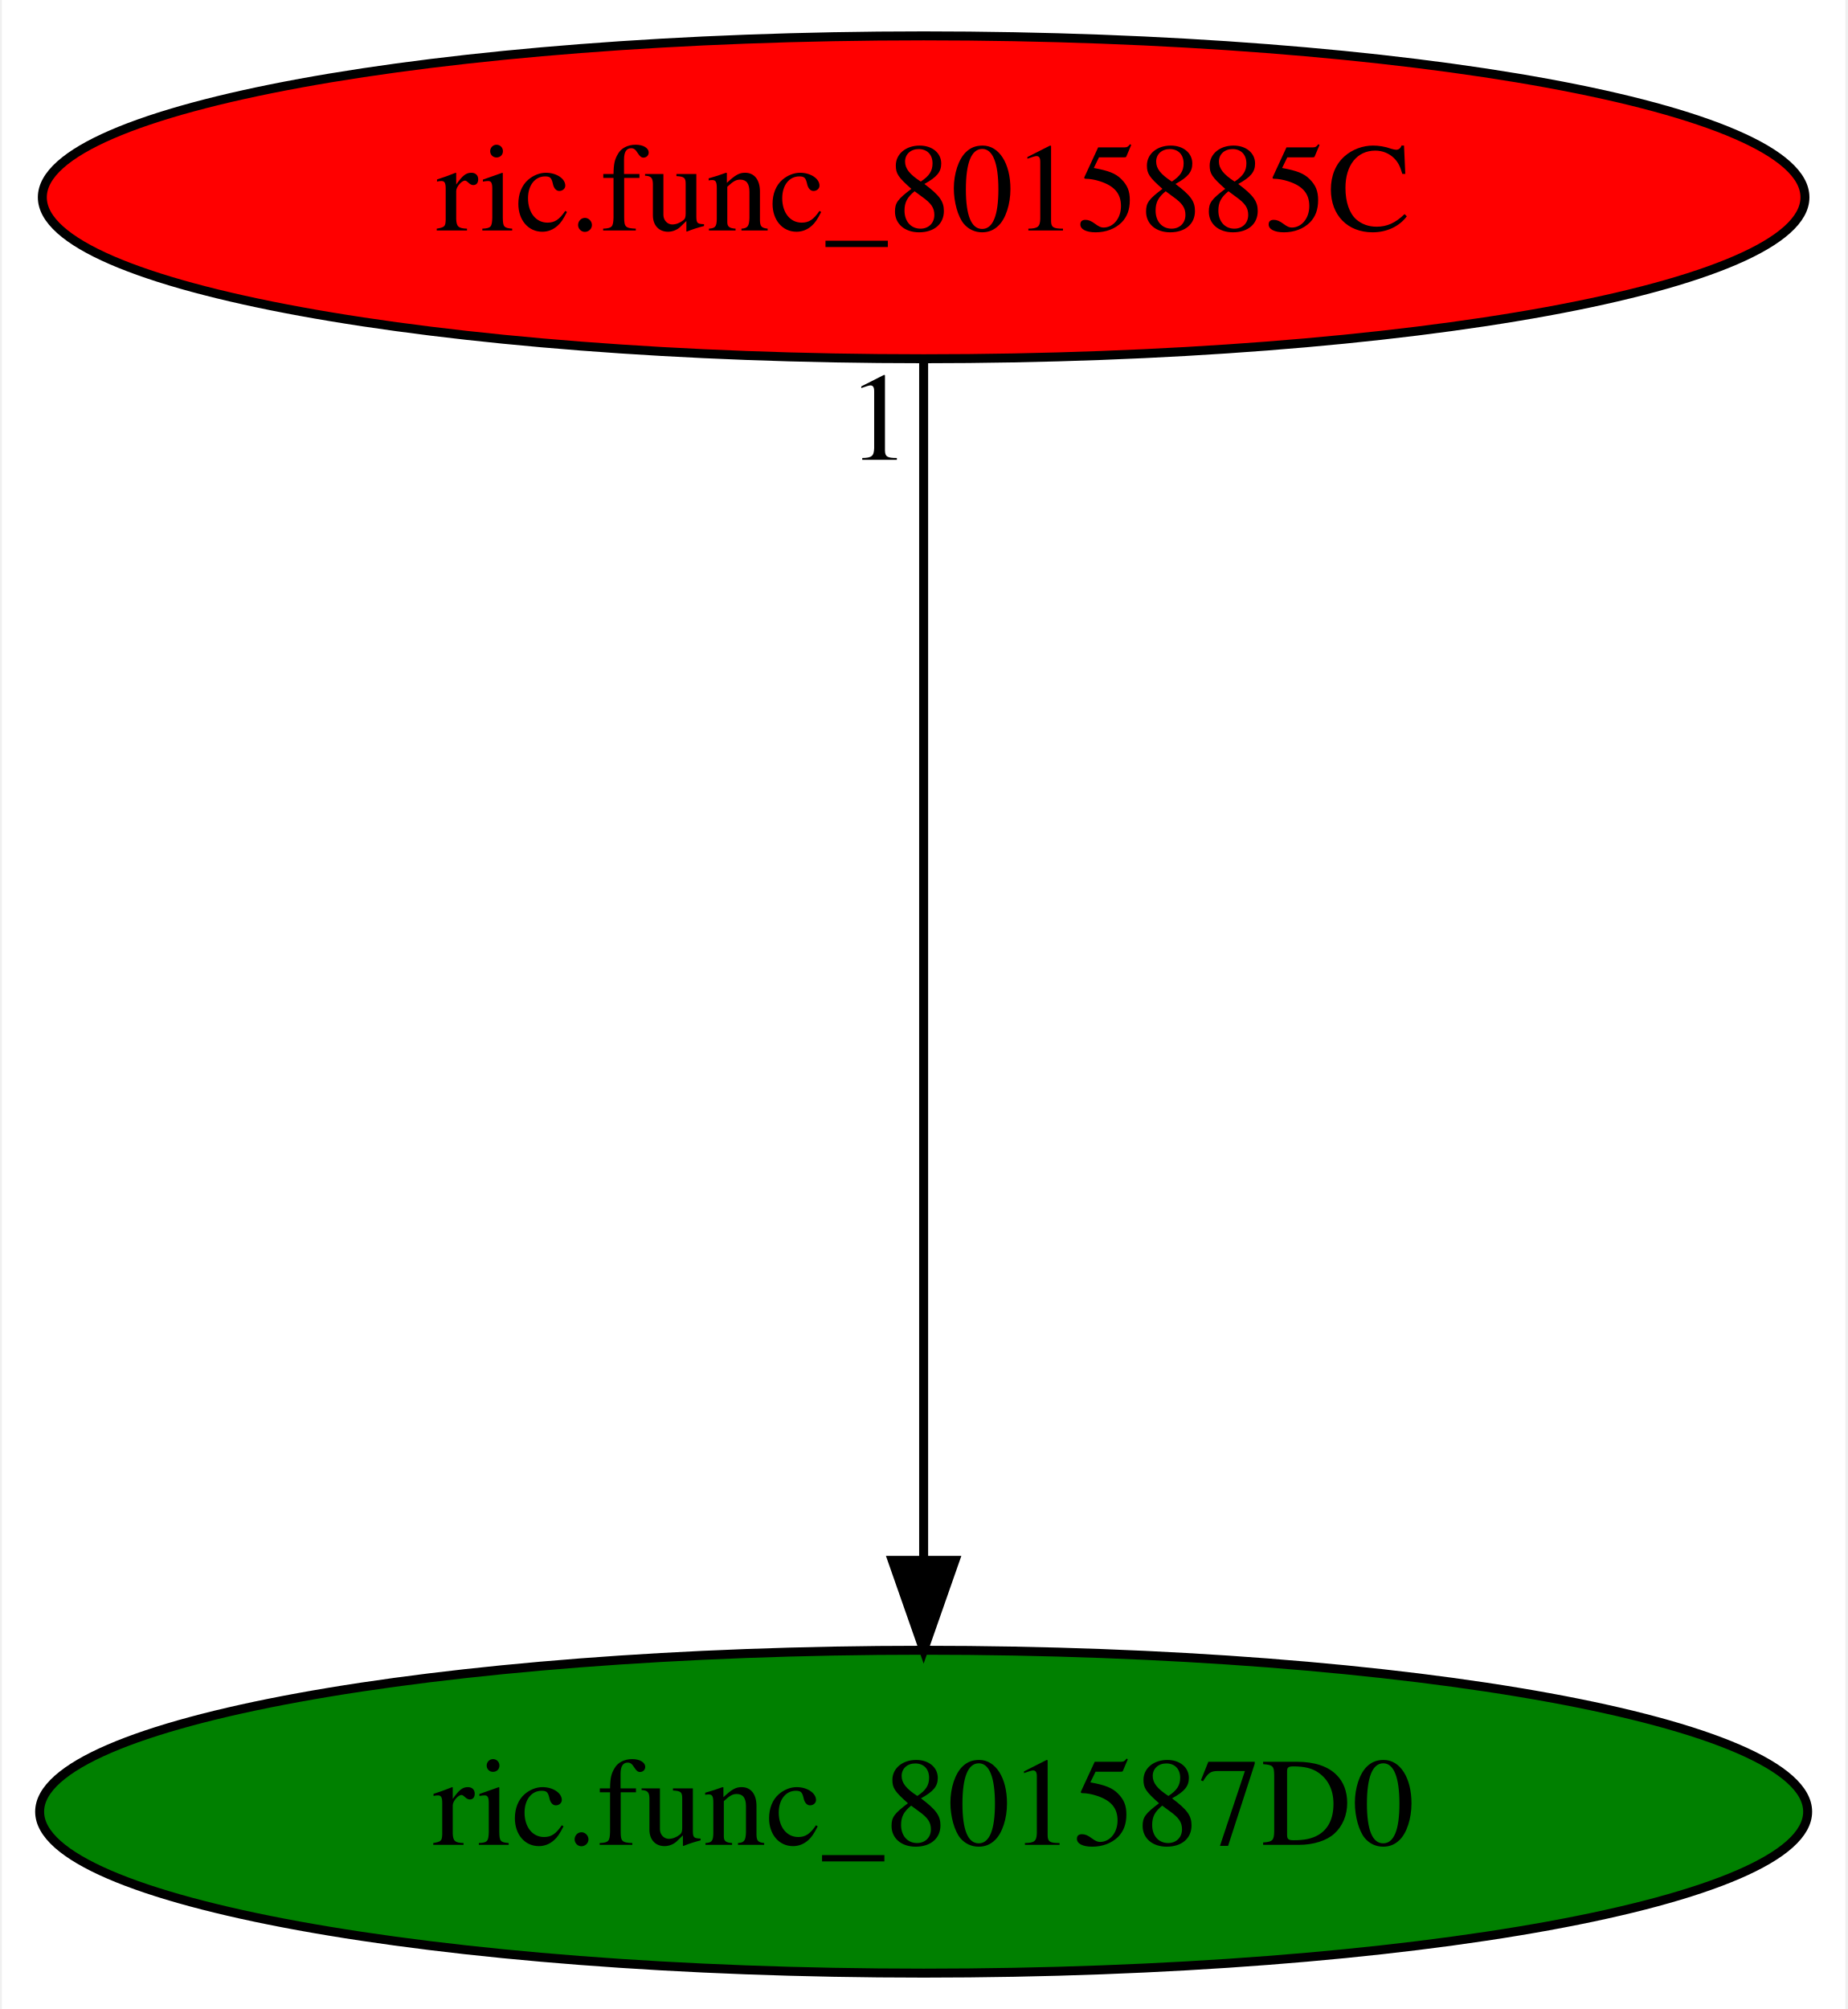
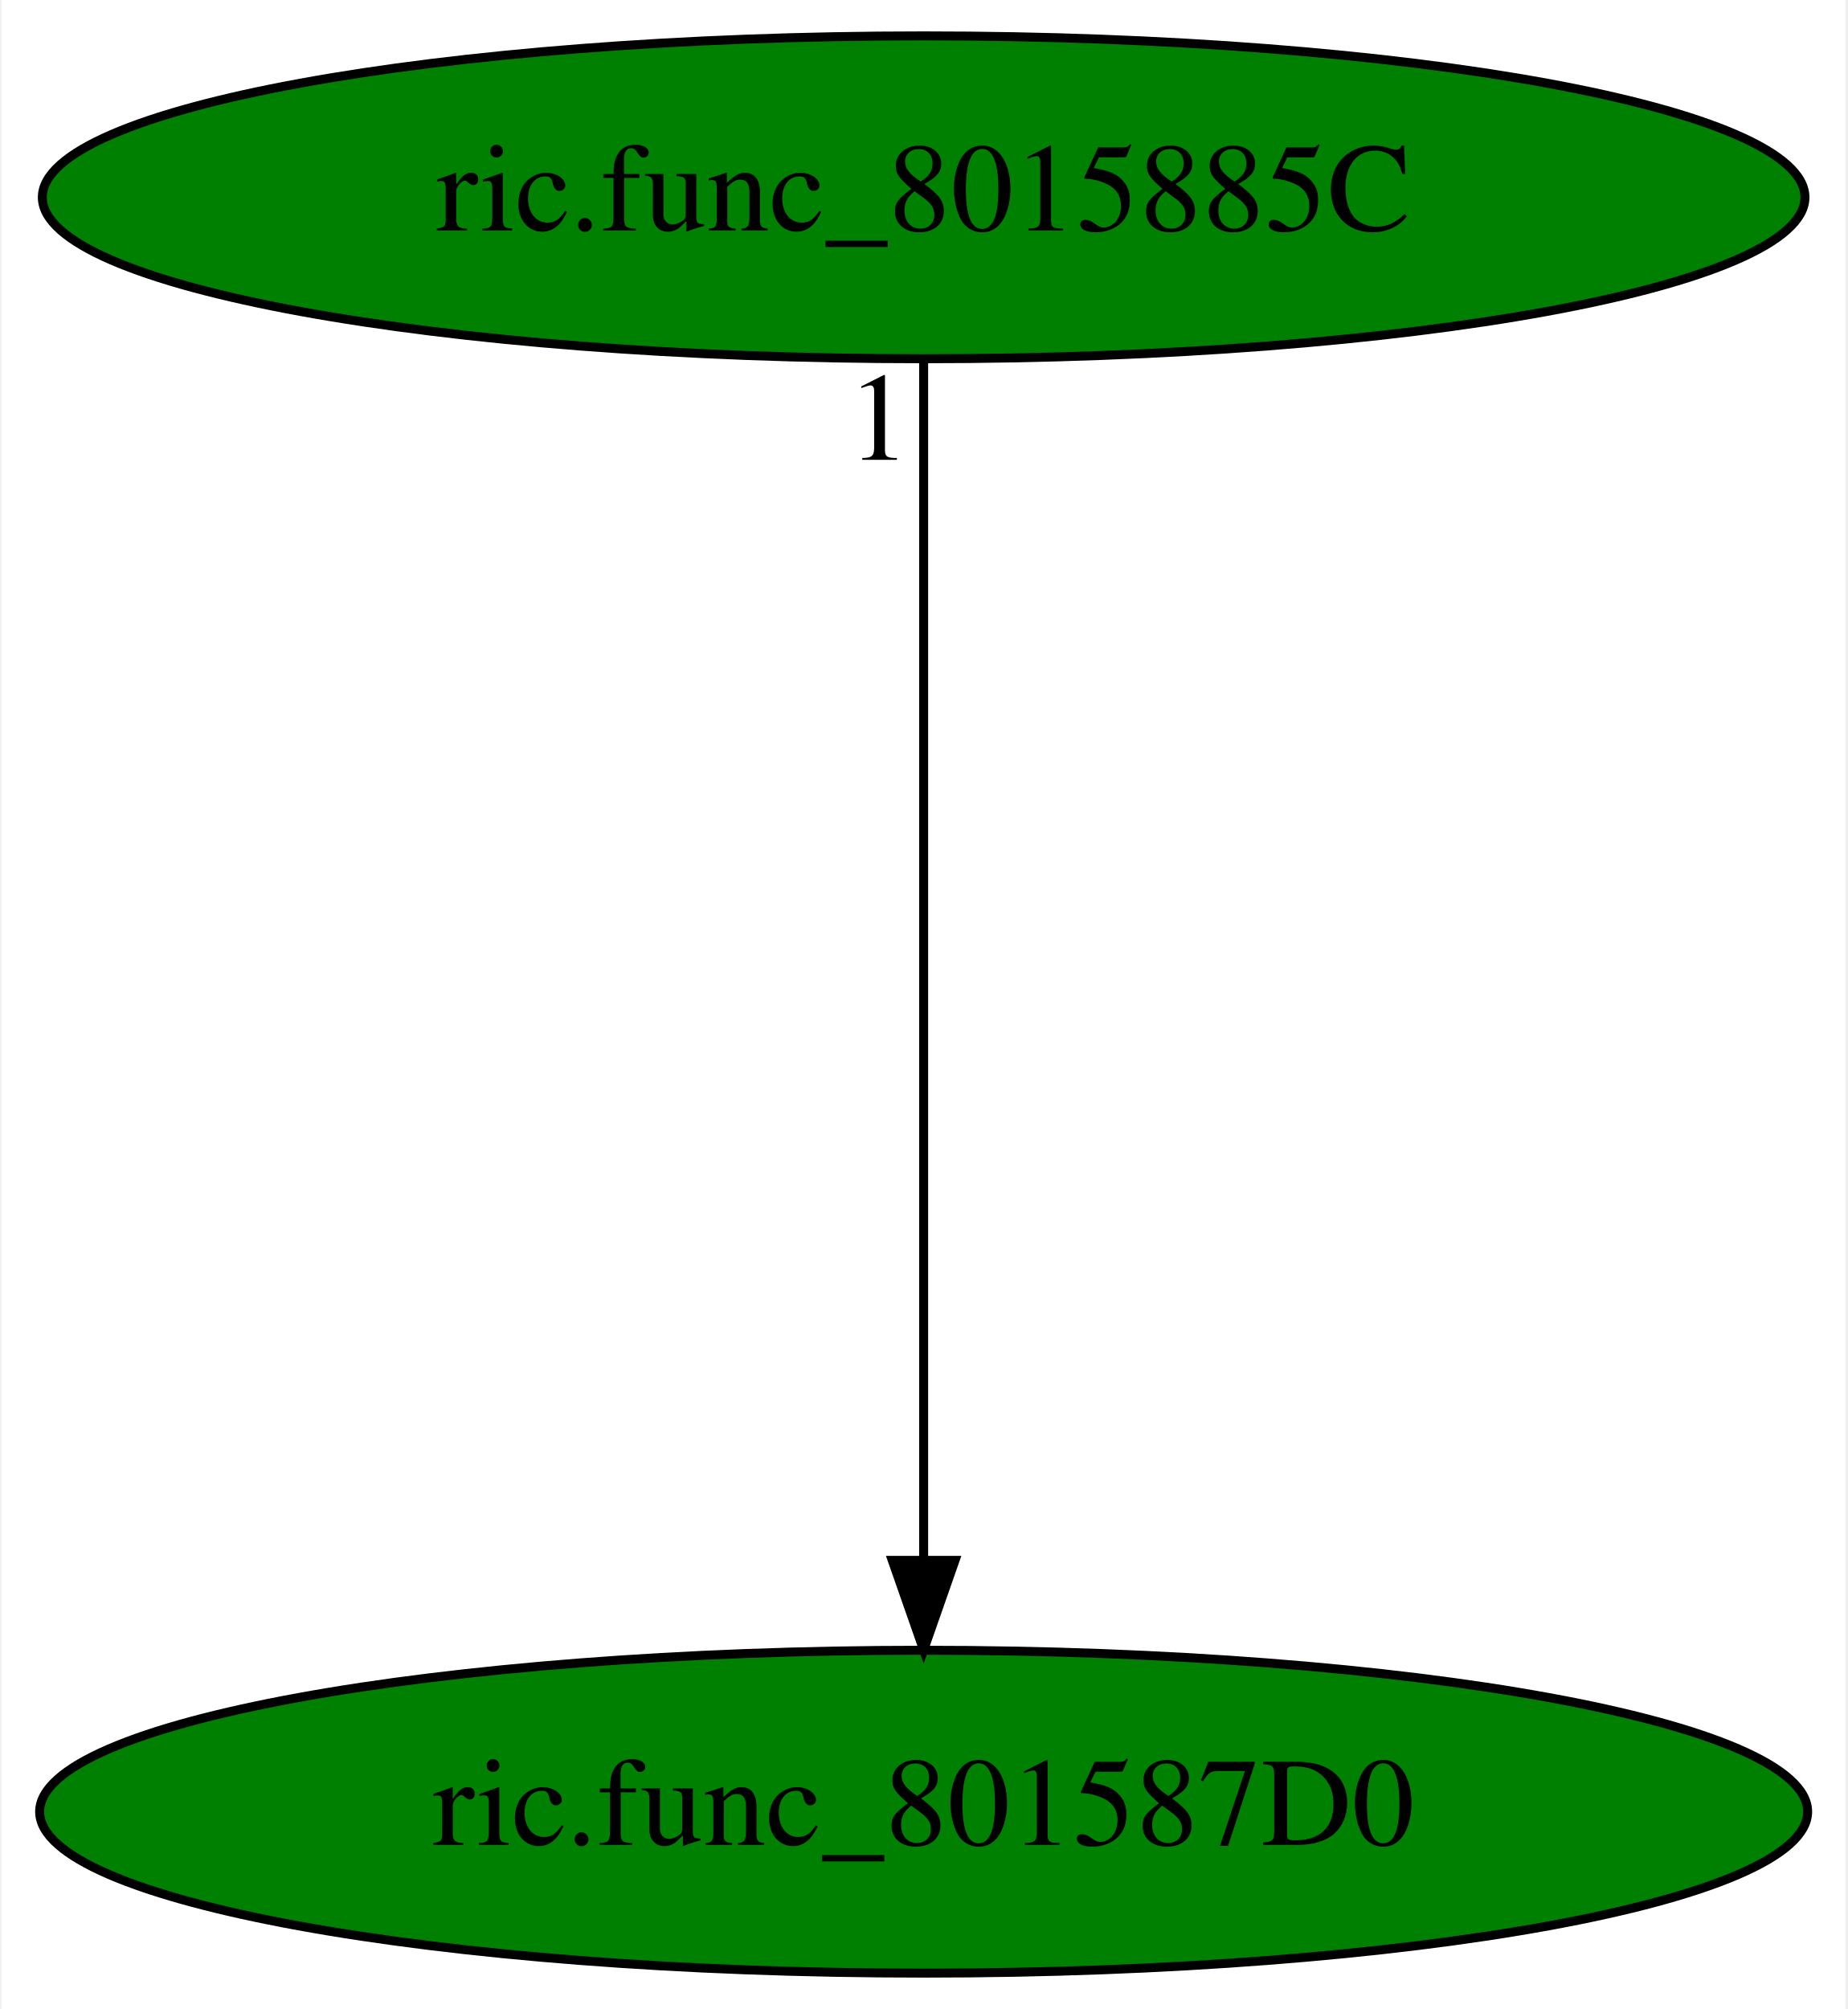
<svg xmlns="http://www.w3.org/2000/svg" xmlns:xlink="http://www.w3.org/1999/xlink" width="206pt" height="224pt" viewBox="0.00 0.00 205.58 224.00">
  <g id="graph0" class="graph" transform="scale(1 1) rotate(0) translate(4 220)">
    <polygon fill="white" stroke="transparent" points="-4,4 -4,-220 201.58,-220 201.58,4 -4,4" />
    <g id="node1" class="node">
      <ellipse fill="green" stroke="black" cx="98.79" cy="-18" rx="98.58" ry="18" />
      <text text-anchor="middle" x="98.79" y="-14.3" font-family="Times,serif" font-size="14.00">ric.func_801587D0</text>
    </g>
    <g id="node2" class="node">
      <g id="a_node2">
        <a xlink:href="ric.func_8015885C.svg" xlink:title="ric.func_8015885C">
-           <ellipse fill="red" stroke="black" cx="98.79" cy="-198" rx="98.28" ry="18" />
+           <ellipse fill="green" stroke="black" cx="98.79" cy="-198" rx="98.28" ry="18" />
          <text text-anchor="middle" x="98.79" y="-194.3" font-family="Times,serif" font-size="14.00">ric.func_8015885C</text>
        </a>
      </g>
    </g>
    <g id="edge1" class="edge">
      <path fill="none" stroke="black" d="M98.79,-179.93C98.79,-148.97 98.79,-83.3 98.79,-46.13" />
      <polygon fill="black" stroke="black" points="102.29,-46.02 98.79,-36.02 95.29,-46.02 102.29,-46.02" />
      <text text-anchor="middle" x="93.79" y="-168.73" font-family="Times,serif" font-size="14.00">1</text>
    </g>
  </g>
</svg>
